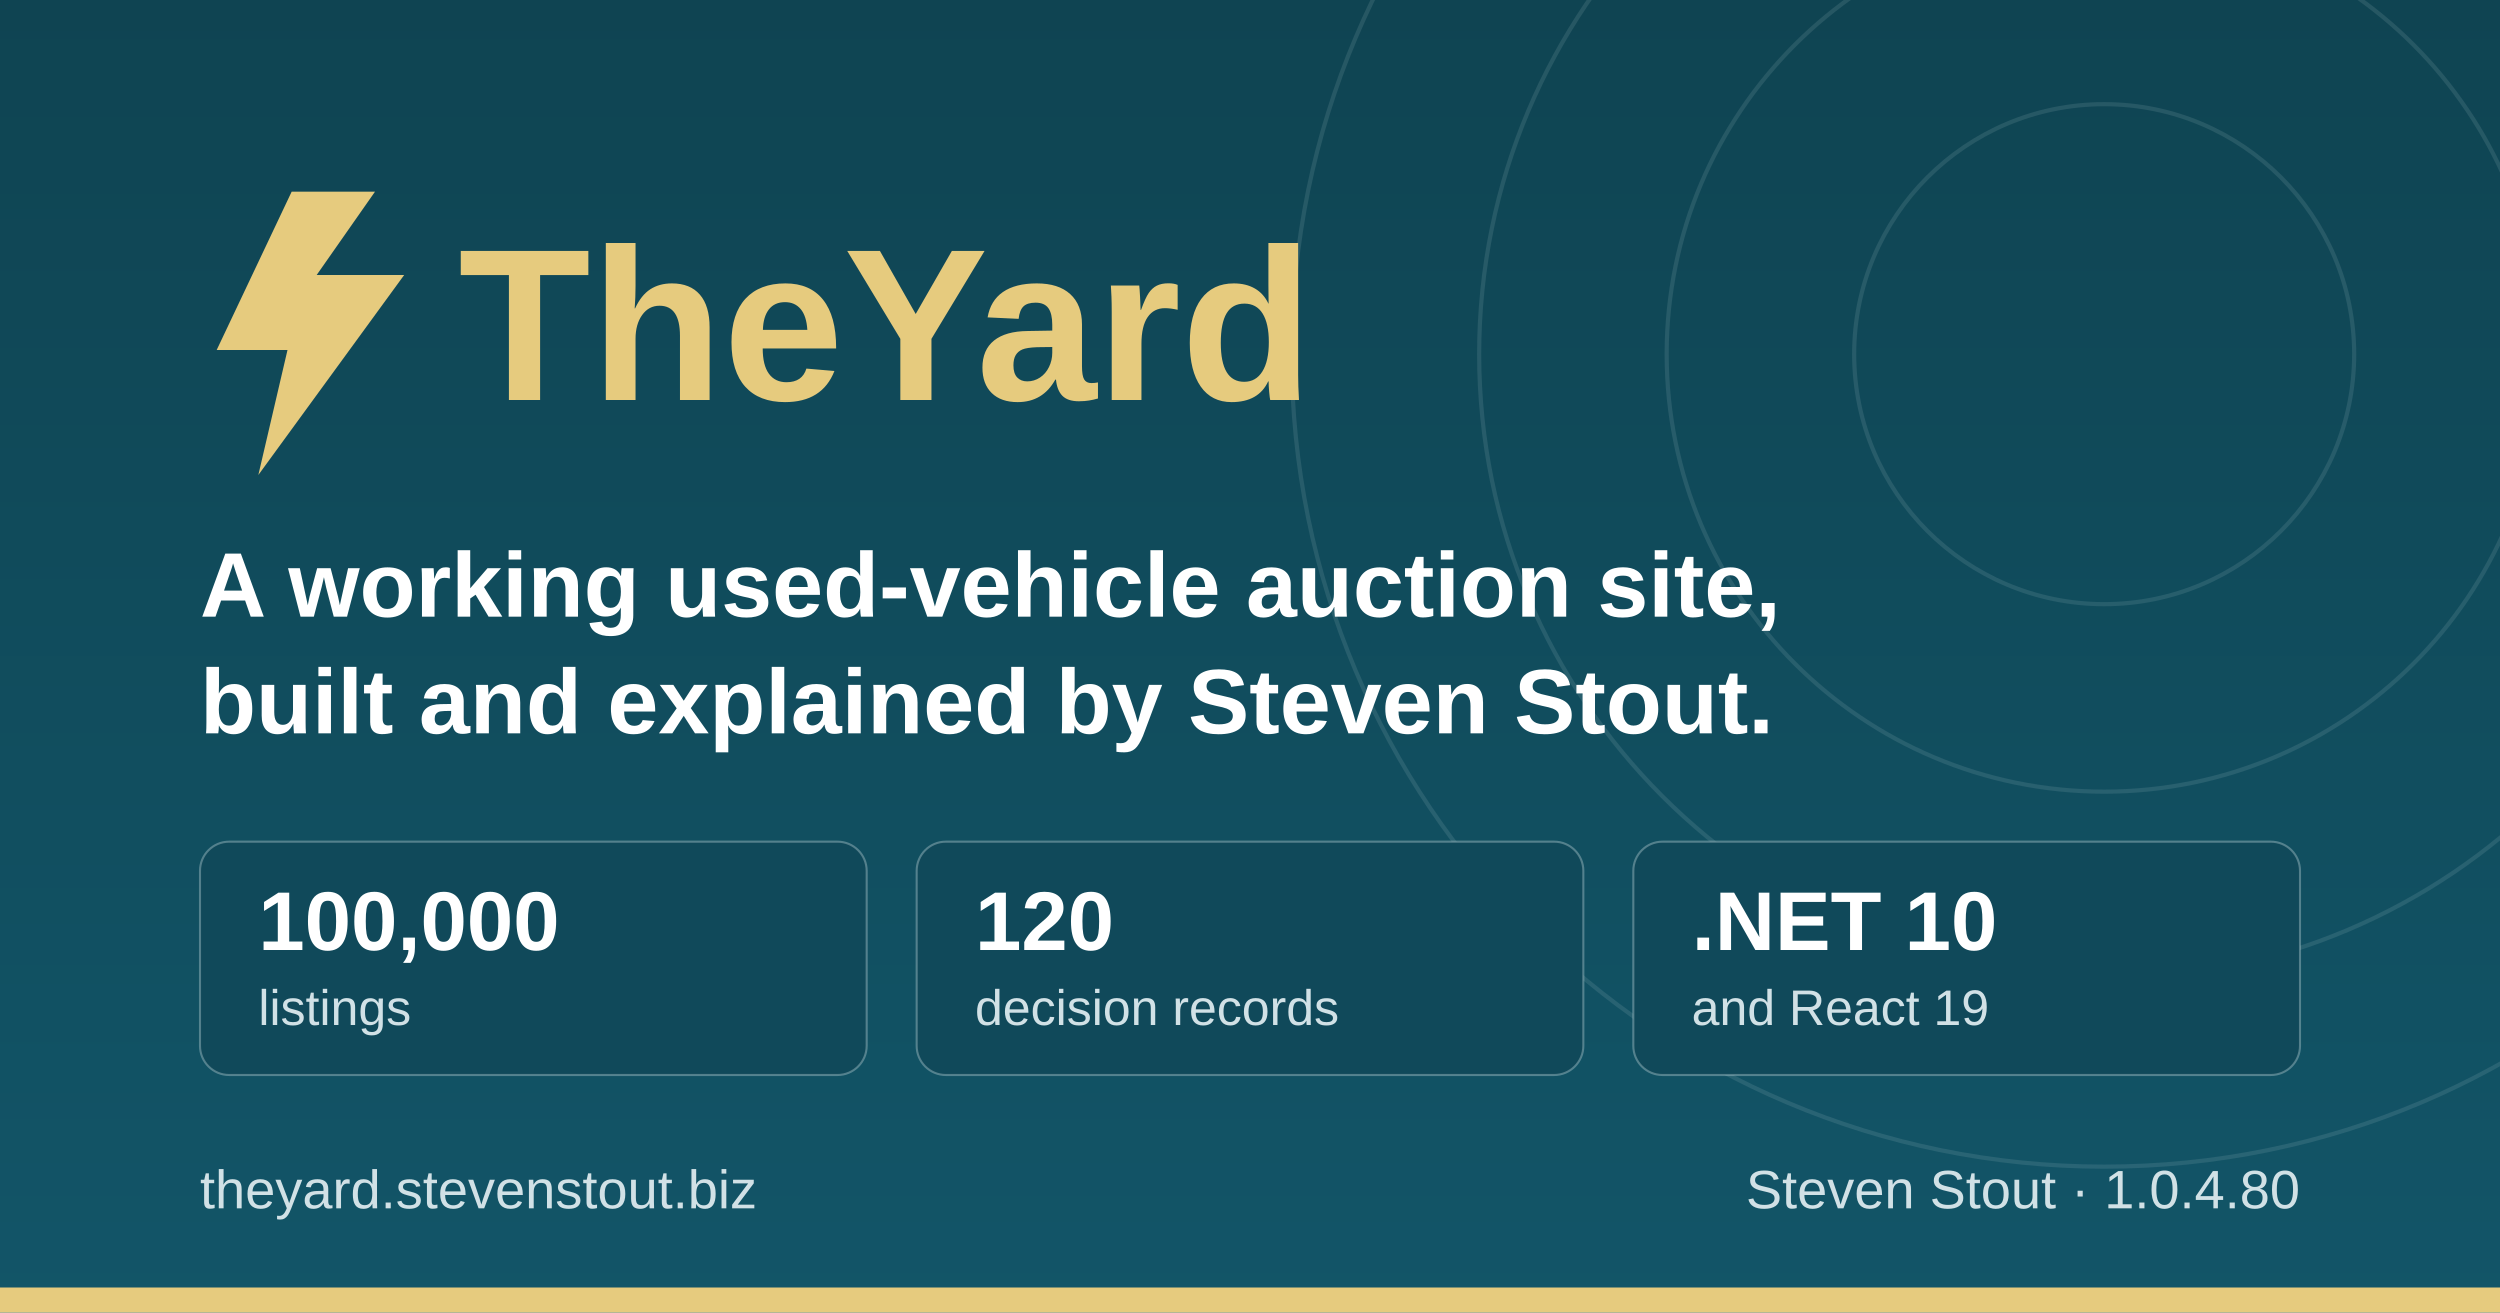
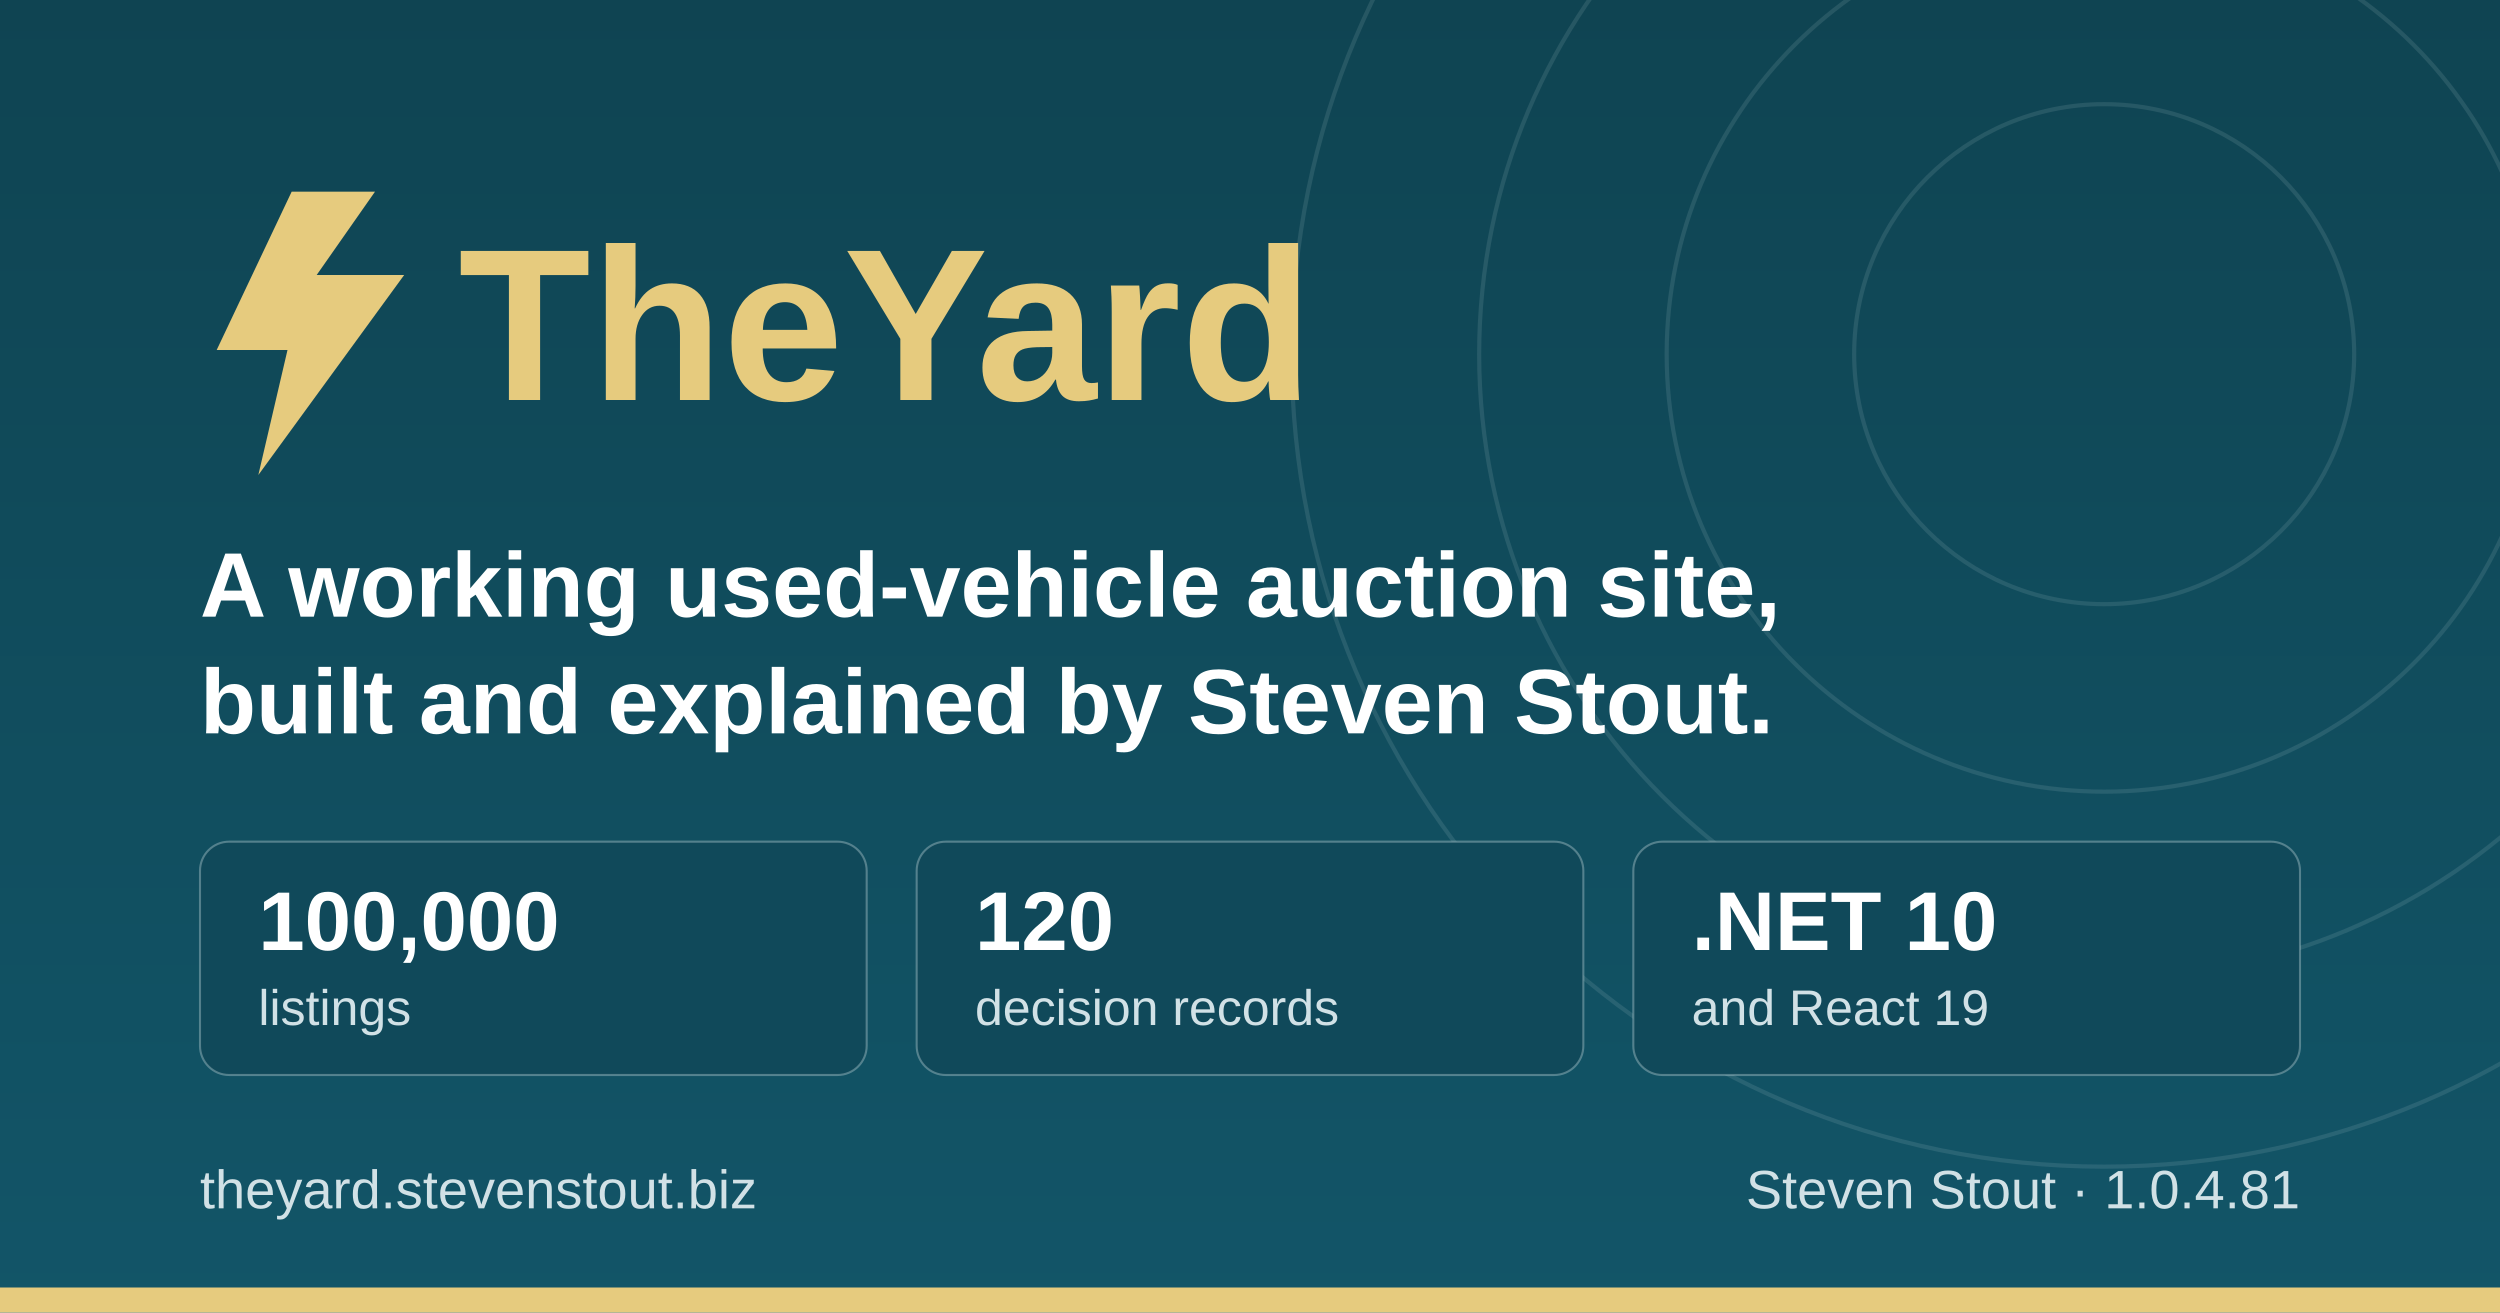
<svg xmlns="http://www.w3.org/2000/svg" width="1200" height="630" viewBox="0 0 1200 630" role="img" aria-label="TheYard, a used-vehicle auction platform, by Steven Stout">
  <defs>
    <linearGradient id="ground" x1="0" y1="0" x2="0" y2="1">
      <stop offset="0" stop-color="#0f4452" />
      <stop offset="1" stop-color="#125568" />
    </linearGradient>
  </defs>
  <rect width="1200" height="630" fill="url(#ground)" />
  <g fill="none" stroke="#d1e1e6" stroke-opacity="0.12" stroke-width="2">
    <circle cx="1010" cy="170" r="120" />
    <circle cx="1010" cy="170" r="210" />
    <circle cx="1010" cy="170" r="300" />
    <circle cx="1010" cy="170" r="390" />
  </g>
  <rect x="0" y="618" width="1200" height="12" fill="#e6cb7e" />
  <g transform="translate(96, 176)">
    <path d="M44 -84 L8 -8 h34 l-14 60 l70 -96 h-42 l28 -40 z" fill="#e6cb7e" />
    <text x="124" y="16" font-family="IBM Plex Sans, Segoe UI, system-ui, Arial, sans-serif" font-size="104" font-weight="700" fill="#e6cb7e">TheYard</text>
  </g>
  <text x="96" y="296" font-family="IBM Plex Sans, Segoe UI, system-ui, Arial, sans-serif" font-size="44" font-weight="600" fill="#ffffff">A working used-vehicle auction site,</text>
  <text x="96" y="352" font-family="IBM Plex Sans, Segoe UI, system-ui, Arial, sans-serif" font-size="44" font-weight="600" fill="#ffffff">built and explained by Steven Stout.</text>
  <g font-family="IBM Plex Sans, Segoe UI, system-ui, Arial, sans-serif">
    <rect x="96" y="404" width="320" height="112" rx="14" fill="#10495a" stroke="#d1e1e6" stroke-opacity="0.35" />
    <text x="124" y="456" font-size="40" font-weight="700" fill="#ffffff">100,000</text>
    <text x="124" y="492" font-size="24" font-weight="500" fill="#d1e1e6">listings</text>
    <rect x="440" y="404" width="320" height="112" rx="14" fill="#10495a" stroke="#d1e1e6" stroke-opacity="0.35" />
    <text x="468" y="456" font-size="40" font-weight="700" fill="#ffffff">120</text>
    <text x="468" y="492" font-size="24" font-weight="500" fill="#d1e1e6">decision records</text>
    <rect x="784" y="404" width="320" height="112" rx="14" fill="#10495a" stroke="#d1e1e6" stroke-opacity="0.35" />
    <text x="812" y="456" font-size="40" font-weight="700" fill="#ffffff">.NET 10</text>
    <text x="812" y="492" font-size="24" font-weight="500" fill="#d1e1e6">and React 19</text>
  </g>
  <text x="96" y="580" font-family="IBM Plex Sans, Segoe UI, system-ui, Arial, sans-serif" font-size="26" font-weight="500" fill="#d1e1e6">theyard.stevenstout.biz</text>
-   <text x="1104" y="580" text-anchor="end" font-family="IBM Plex Sans, Segoe UI, system-ui, Arial, sans-serif" font-size="26" font-weight="500" fill="#d1e1e6">Steven Stout · 1.0.4.80</text>
+   <text x="1104" y="580" text-anchor="end" font-family="IBM Plex Sans, Segoe UI, system-ui, Arial, sans-serif" font-size="26" font-weight="500" fill="#d1e1e6">Steven Stout · 1.0.4.81</text>
</svg>
